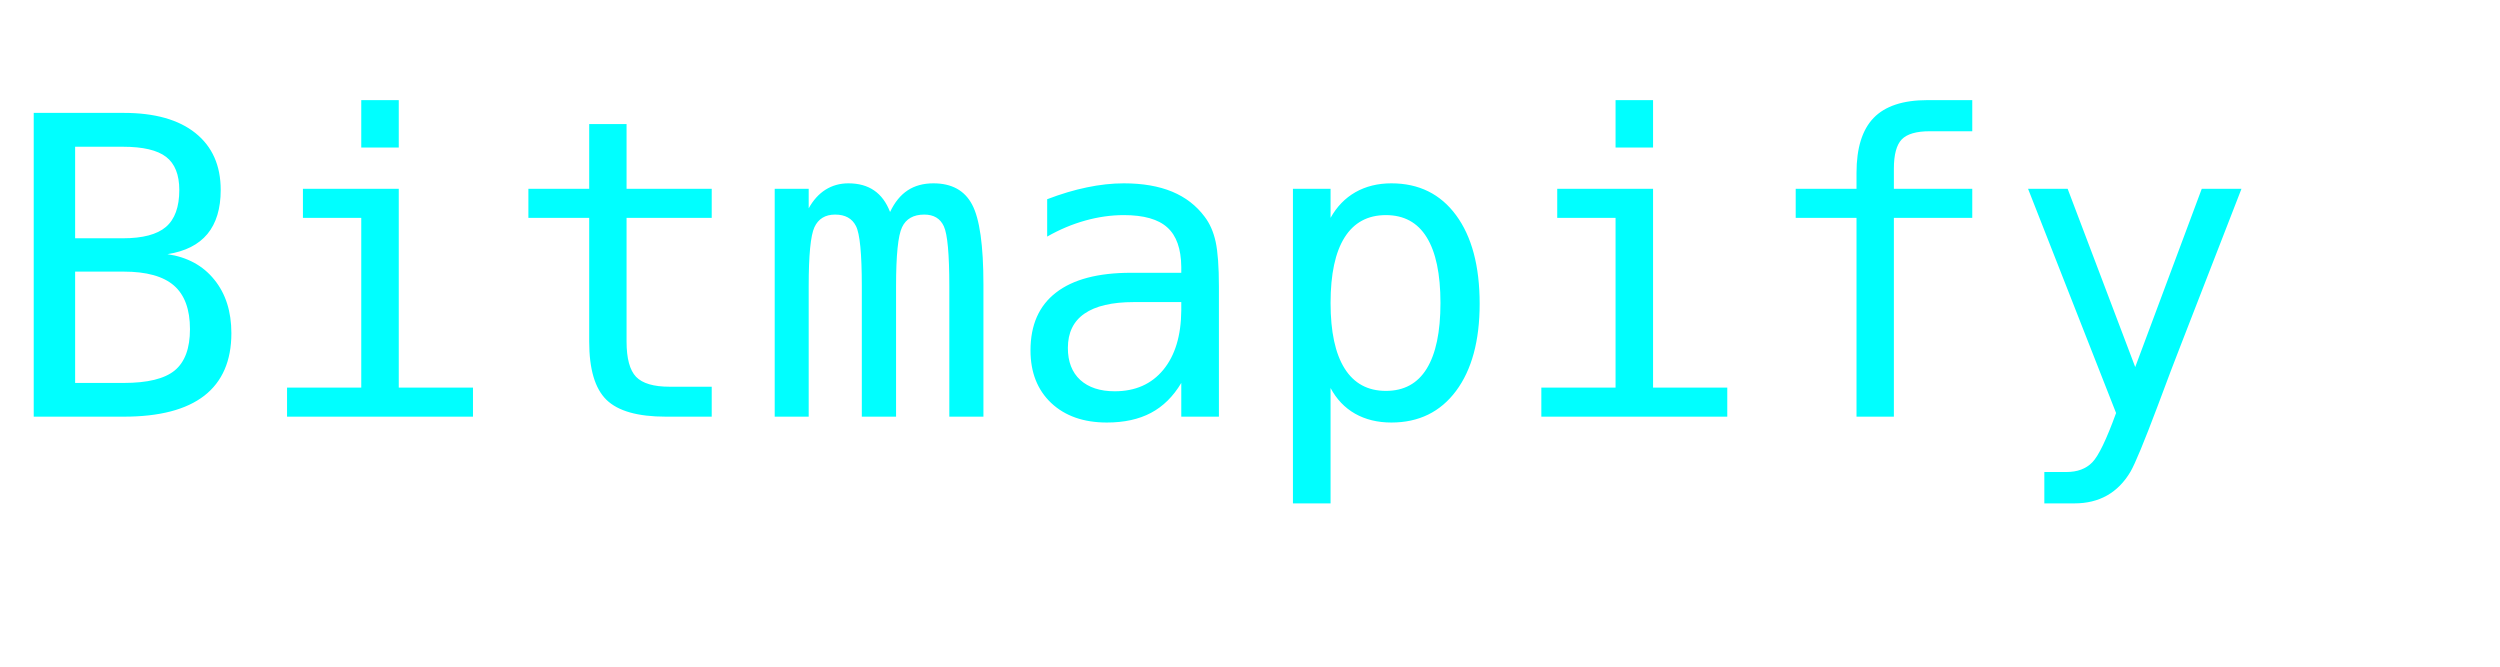
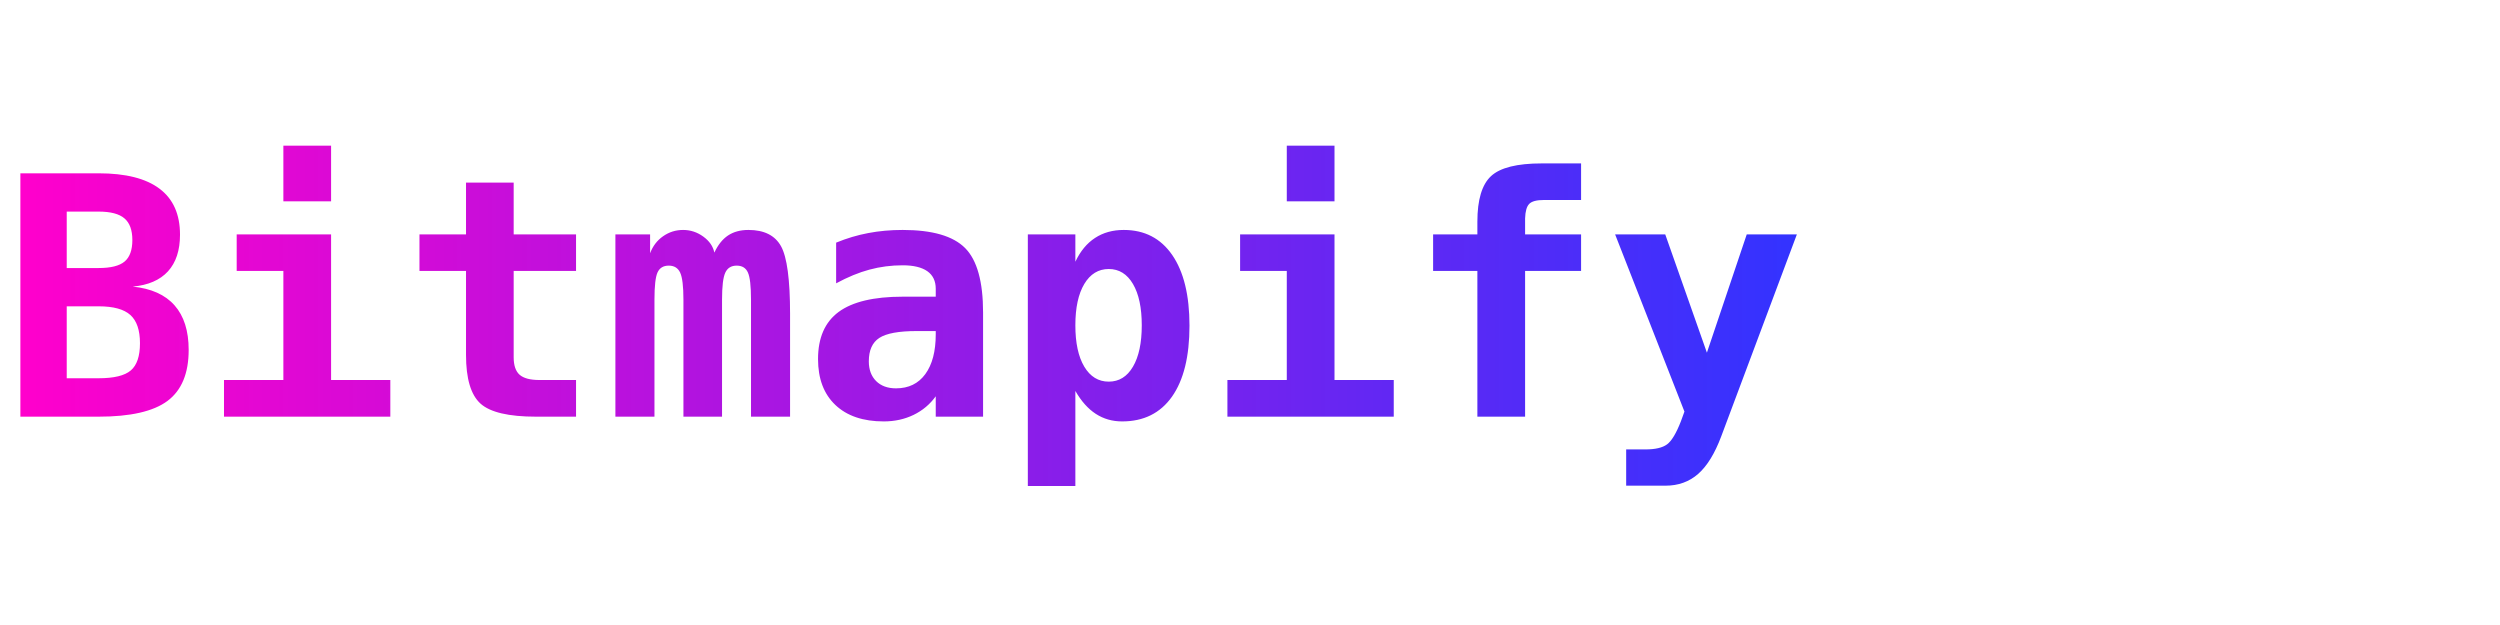
- <svg xmlns="http://www.w3.org/2000/svg" viewBox="0 0 300 80" width="200">
-   <text x="0" y="50" font-size="50" fill="#00ffff" font-family="monospace">Bitmapify</text>
+ <svg xmlns="http://www.w3.org/2000/svg" viewBox="0 0 600 150" width="300">
+   <defs>
+     <linearGradient id="grad" x1="0%" y1="0%" x2="100%" y2="0%">
+       <stop offset="0%" style="stop-color:#ff00cc;stop-opacity:1" />
+       <stop offset="100%" style="stop-color:#3333ff;stop-opacity:1" />
+     </linearGradient>
+   </defs>
+   <text x="0" y="100" font-size="80" fill="url(#grad)" font-family="Orbitron, monospace" font-weight="bold">
+     Bitmapify
+   </text>
</svg>
